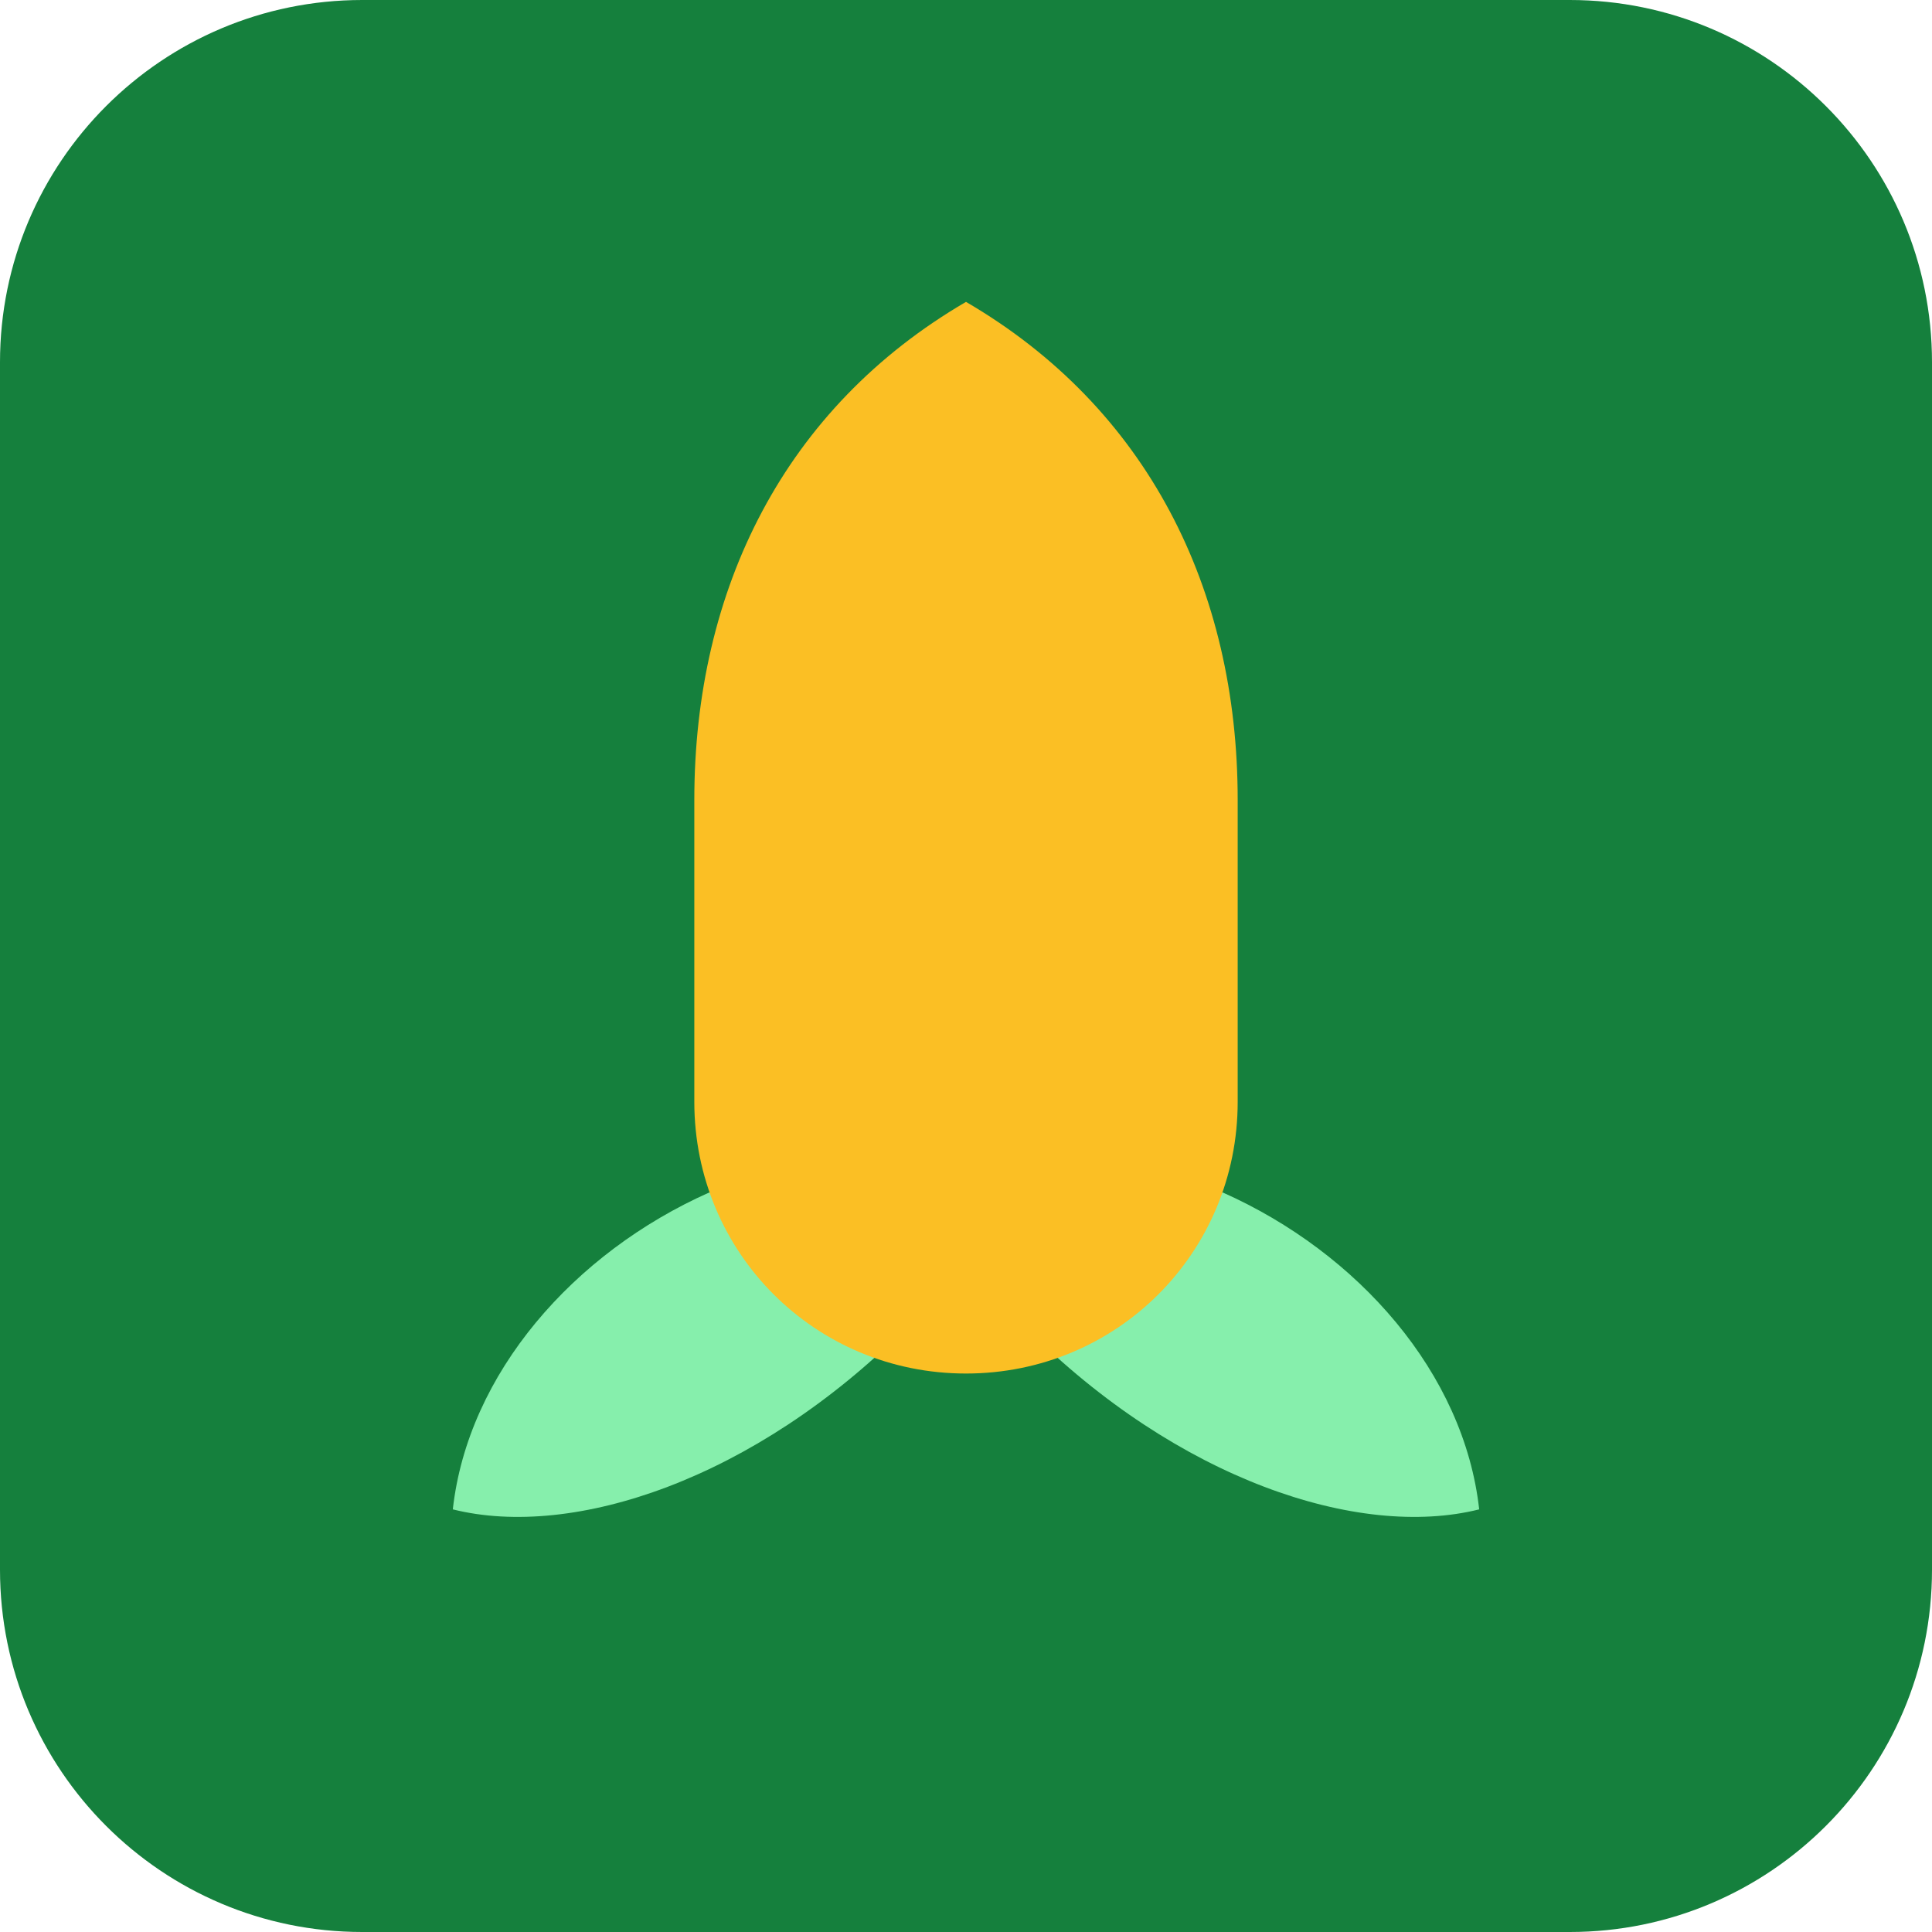
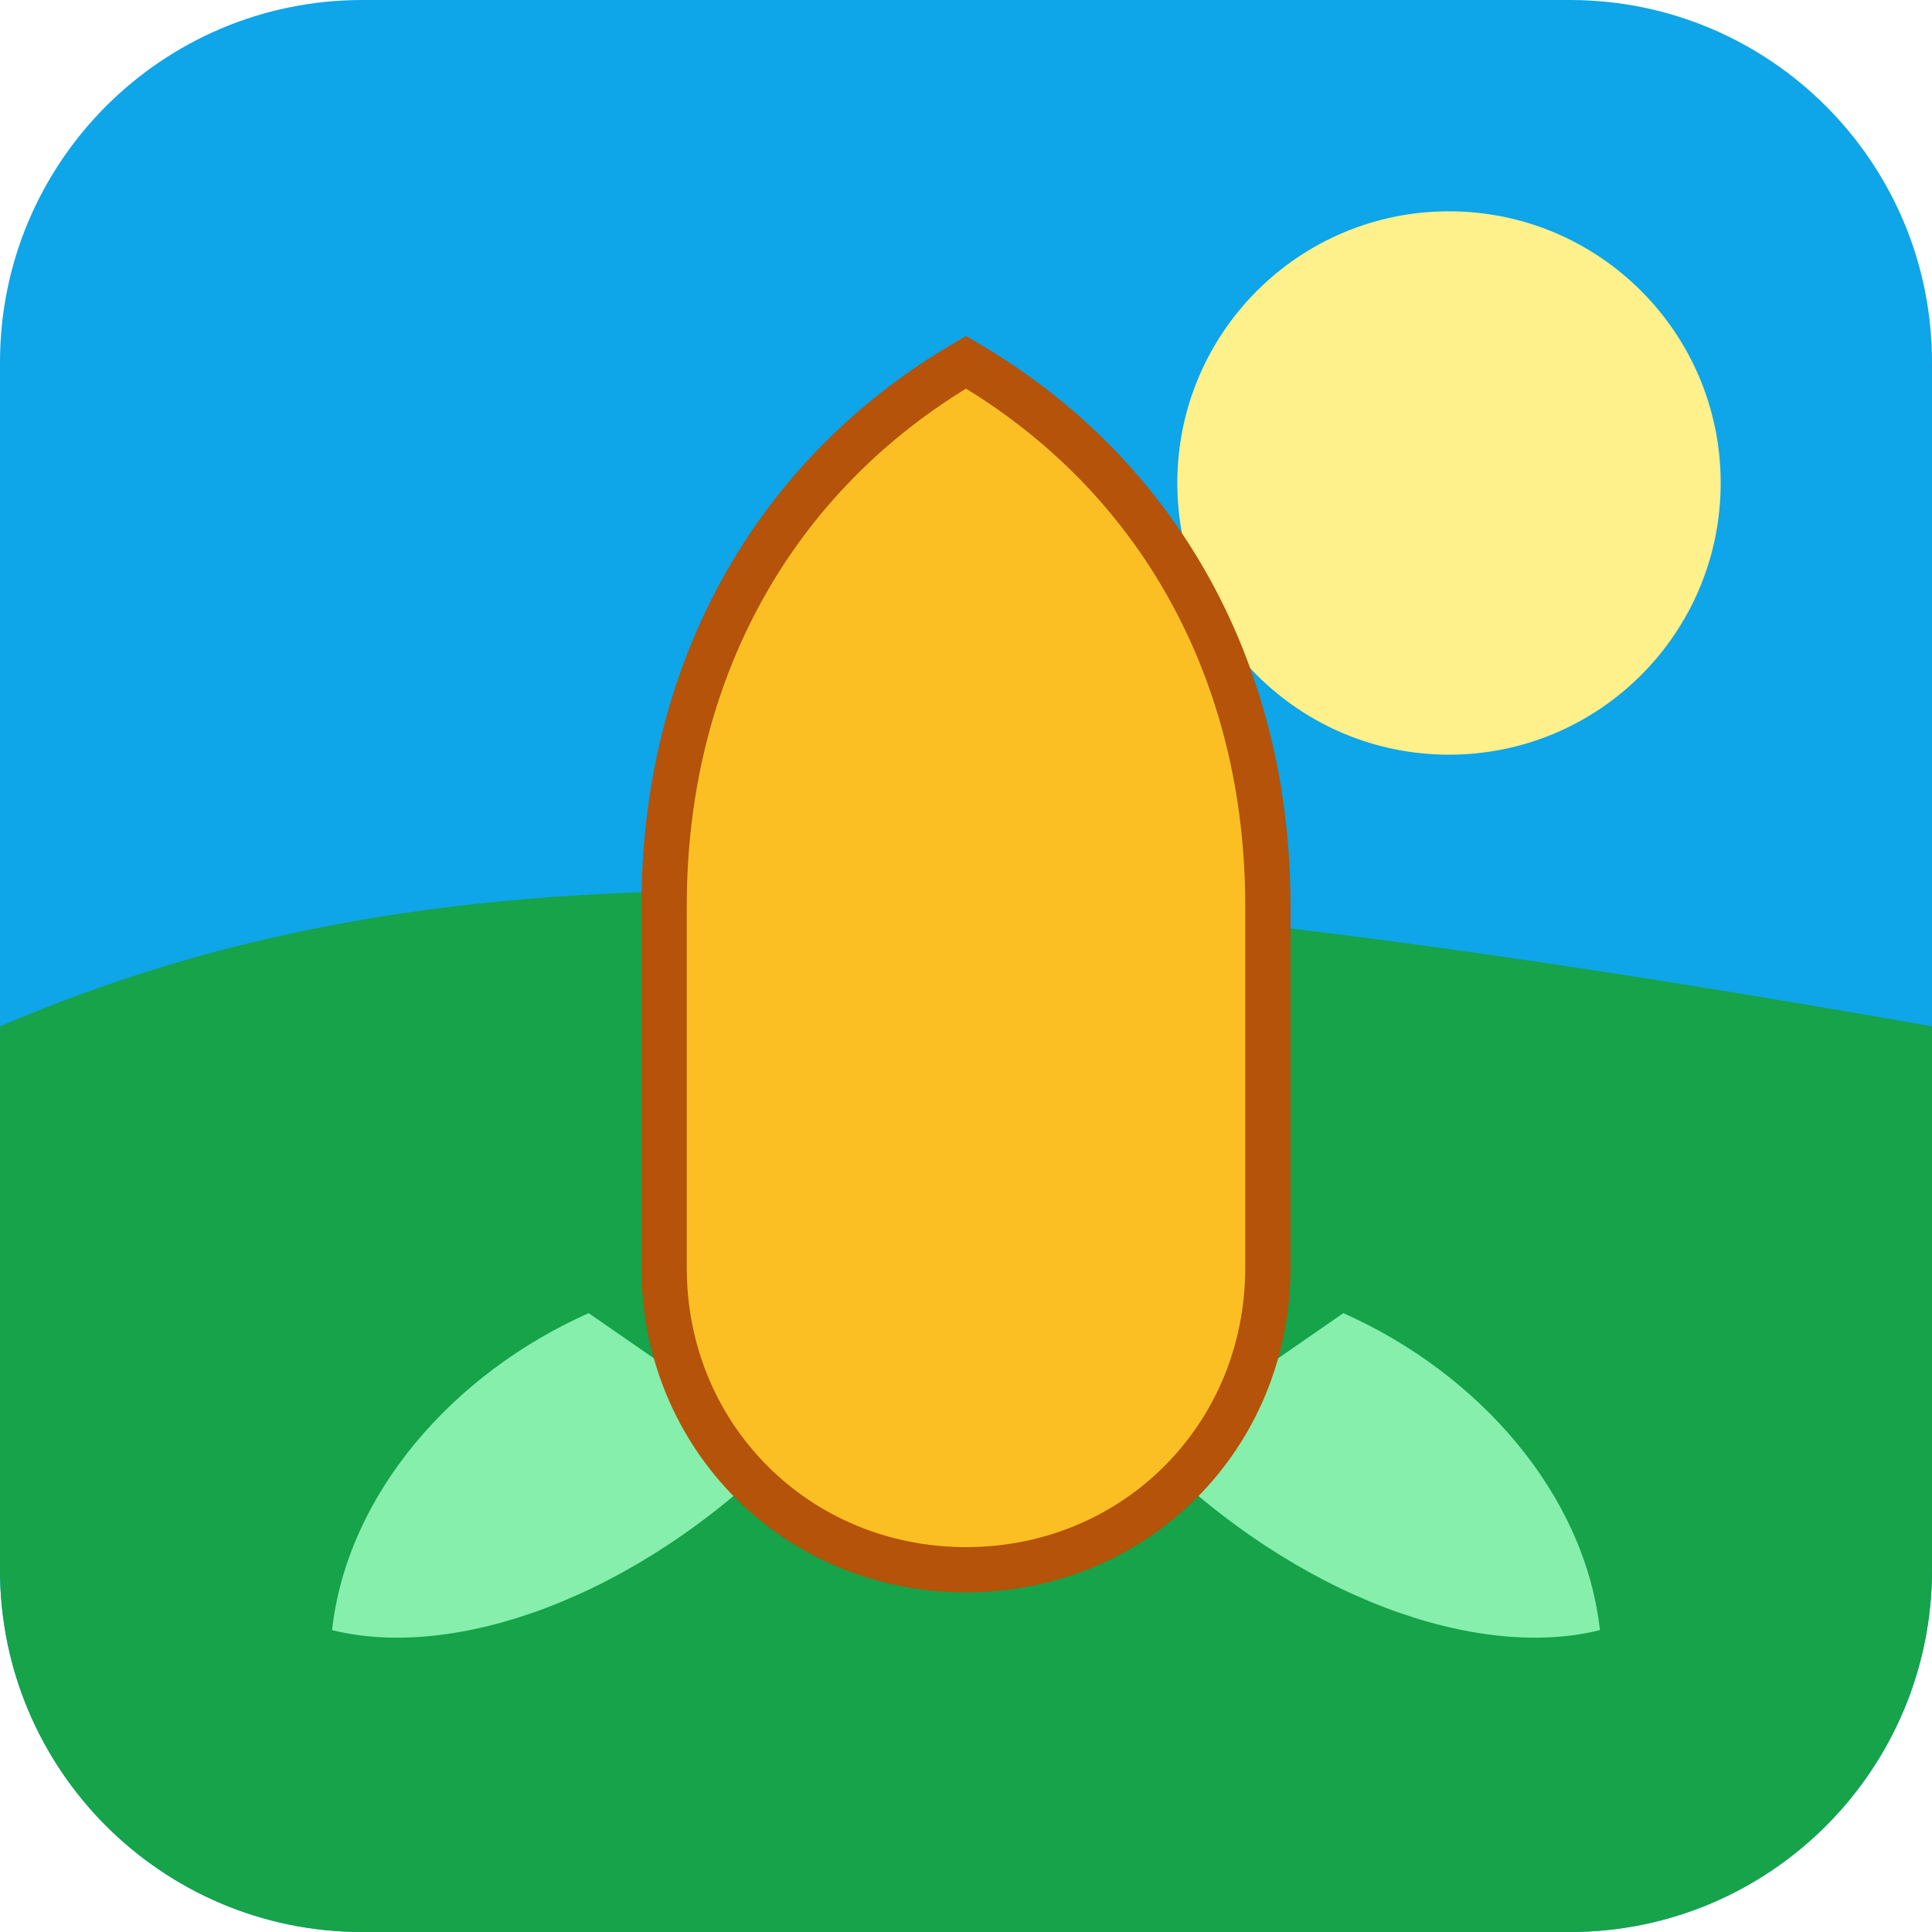
<svg xmlns="http://www.w3.org/2000/svg" viewBox="0 0 64 64" role="img" aria-label="PMM — прогноз агро для кукурузы">
-   <rect width="64" height="64" rx="12" fill="#15803d" />
-   <path d="M30 44c-5 5-11 7-15 6 .5-4.5 4-8.5 8.5-10.5z" fill="#86efac" />
-   <path d="M34 44c5 5 11 7 15 6-.5-4.5-4-8.5-8.5-10.5z" fill="#86efac" />
-   <path d="M32 10c6 3.5 9 9.5 9 16.5v10c0 5-4 9-9 9s-9-4-9-9v-10c0-7 3-13 9-16.5z" fill="#fbbf24" />
+   <defs>
+     <clipPath id="round">
+       <rect width="64" height="64" rx="12" />
+     </clipPath>
+   </defs>
+   <g clip-path="url(#round)">
+     <rect width="64" height="64" fill="#0ea5e9" />
+     <circle cx="48" cy="16" r="9" fill="#fef08a" />
+     <path d="M0 34c14-6 30-6 64 0v30H0z" fill="#16a34a" />
+   </g>
+   <path d="M26 48c-5 5-11 7-15 6 .5-4.5 4-8.5 8.5-10.5z" fill="#86efac" />
+   <path d="M38 48c5 5 11 7 15 6-.5-4.5-4-8.5-8.5-10.5z" fill="#86efac" />
+   <path d="M32 12c6.5 3.8 10 10.4 10 18v12c0 5.6-4.4 10-10 10s-10-4.4-10-10V30c0-7.6 3.5-14.2 10-18z" fill="#fbbf24" stroke="#b45309" stroke-width="1.5" />
</svg>
